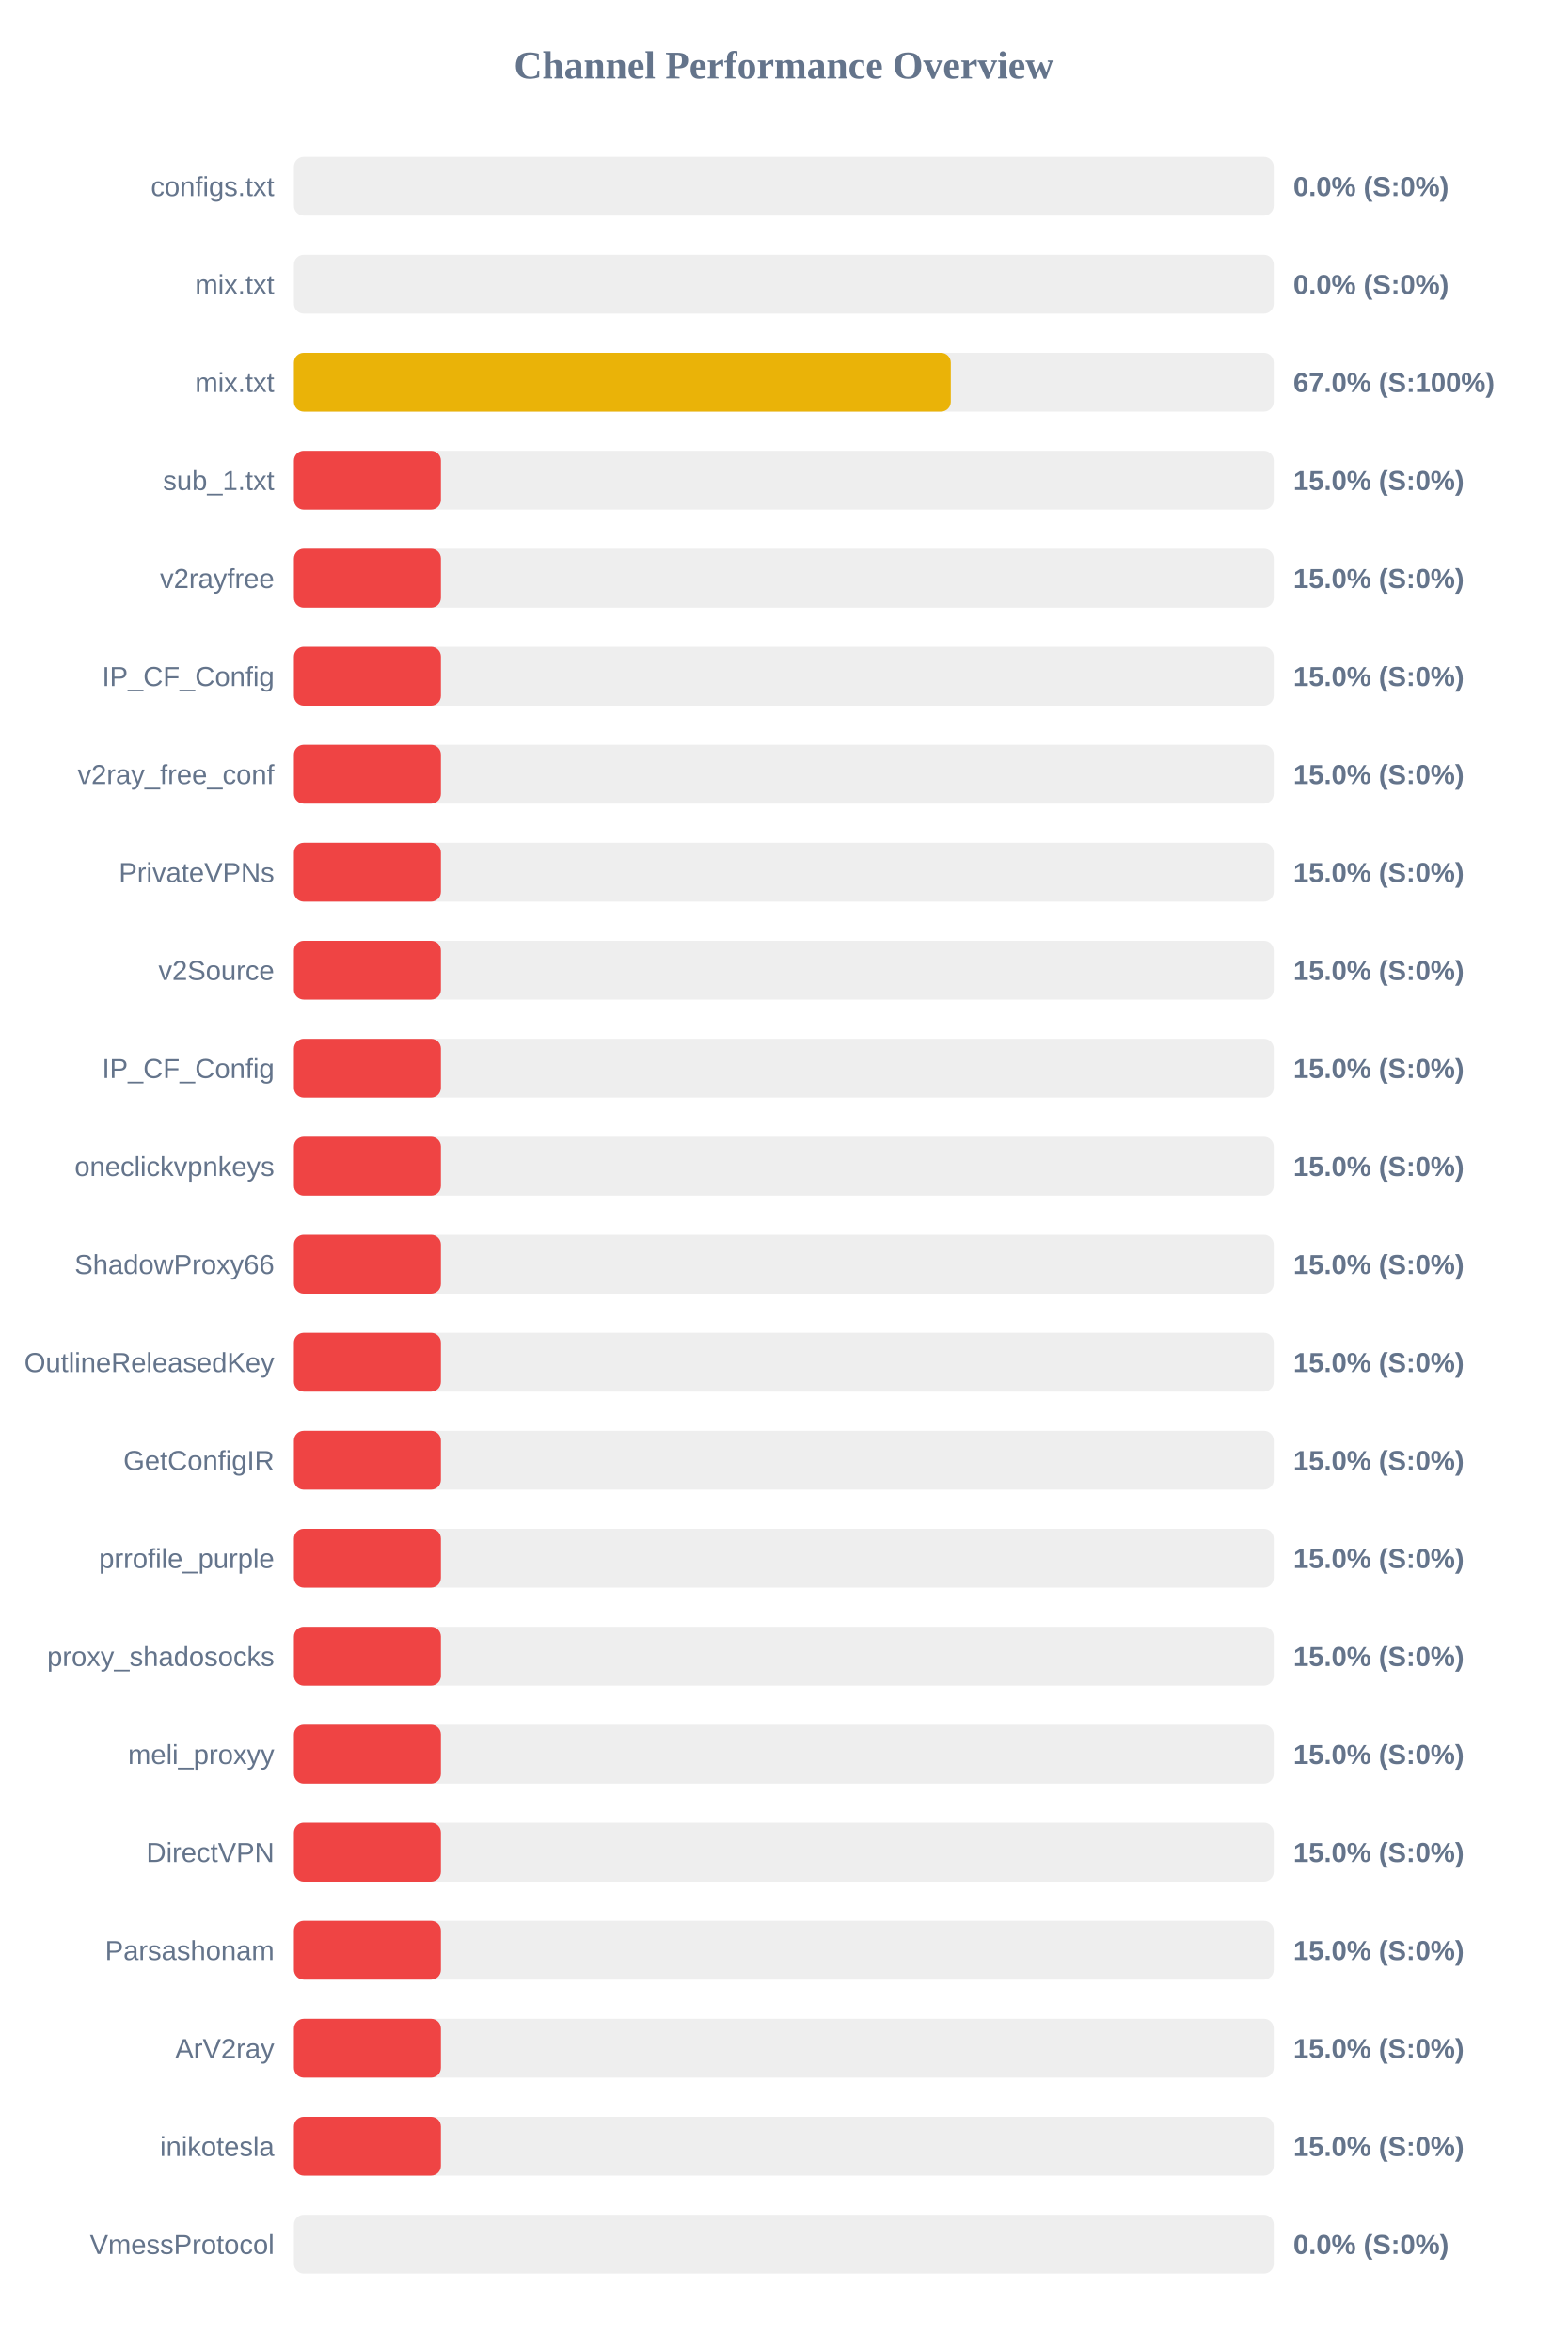
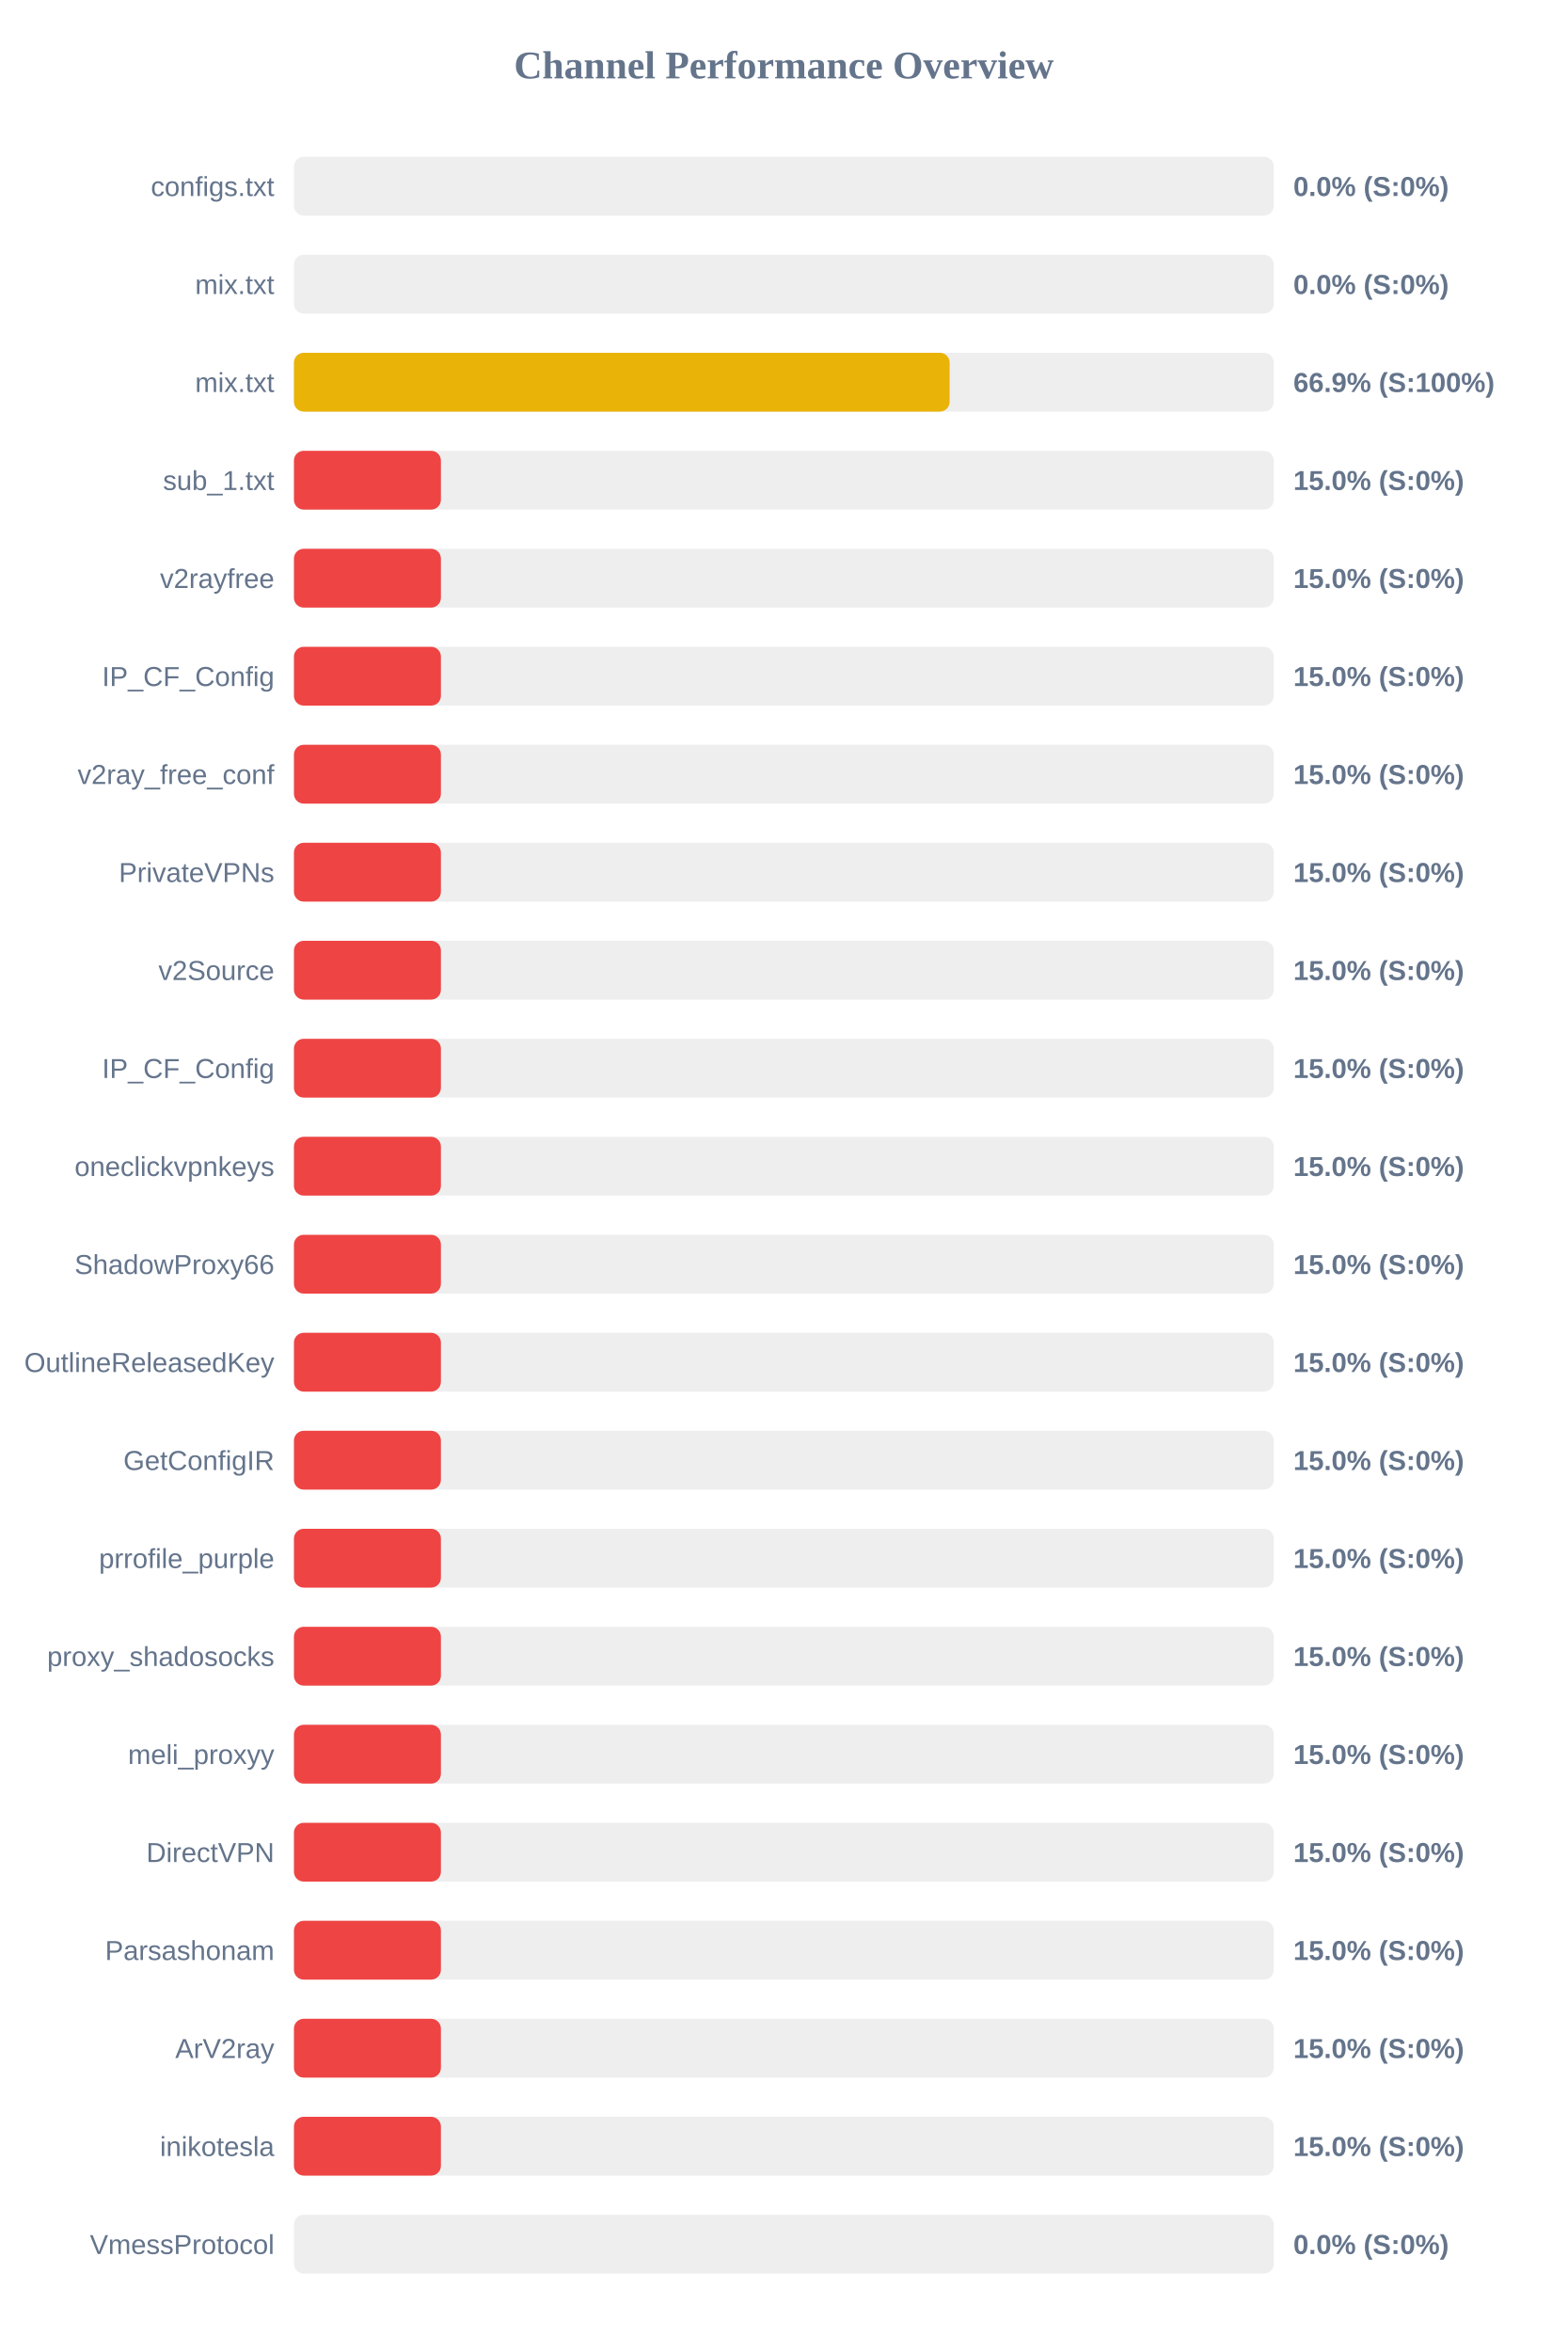
<svg xmlns="http://www.w3.org/2000/svg" width="800" height="1200" version="1.1">
  <style>
        .row { font: 14px Arial; fill: #64748b; }
        .score { font: bold 14px Arial; fill: #64748b; }
    </style>
  <text x="400" y="40" text-anchor="middle" font-size="20px" font-weight="bold" fill="#64748b">Channel Performance Overview</text>
  <rect x="150" y="80" width="500" height="30" fill="#eee" rx="5" />
  <rect x="150" y="80" width="0.0" height="30" fill="#ef4444" rx="5" />
  <text x="140" y="100" text-anchor="end" class="row">configs.txt</text>
  <text x="660" y="100" text-anchor="start" class="score">0.0% (S:0%)</text>
  <rect x="150" y="130" width="500" height="30" fill="#eee" rx="5" />
  <rect x="150" y="130" width="0.0" height="30" fill="#ef4444" rx="5" />
  <text x="140" y="150" text-anchor="end" class="row">mix.txt</text>
  <text x="660" y="150" text-anchor="start" class="score">0.0% (S:0%)</text>
  <rect x="150" y="180" width="500" height="30" fill="#eee" rx="5" />
-   <rect x="150" y="180" width="335.2" height="30" fill="#eab308" rx="5" />
+   <rect x="150" y="180" width="334.6" height="30" fill="#eab308" rx="5" />
  <text x="140" y="200" text-anchor="end" class="row">mix.txt</text>
-   <text x="660" y="200" text-anchor="start" class="score">67.0% (S:100%)</text>
+   <text x="660" y="200" text-anchor="start" class="score">66.9% (S:100%)</text>
  <rect x="150" y="230" width="500" height="30" fill="#eee" rx="5" />
  <rect x="150" y="230" width="75.0" height="30" fill="#ef4444" rx="5" />
  <text x="140" y="250" text-anchor="end" class="row">sub_1.txt</text>
  <text x="660" y="250" text-anchor="start" class="score">15.0% (S:0%)</text>
  <rect x="150" y="280" width="500" height="30" fill="#eee" rx="5" />
  <rect x="150" y="280" width="75.0" height="30" fill="#ef4444" rx="5" />
  <text x="140" y="300" text-anchor="end" class="row">v2rayfree</text>
  <text x="660" y="300" text-anchor="start" class="score">15.0% (S:0%)</text>
  <rect x="150" y="330" width="500" height="30" fill="#eee" rx="5" />
  <rect x="150" y="330" width="75.0" height="30" fill="#ef4444" rx="5" />
  <text x="140" y="350" text-anchor="end" class="row">IP_CF_Config</text>
  <text x="660" y="350" text-anchor="start" class="score">15.0% (S:0%)</text>
  <rect x="150" y="380" width="500" height="30" fill="#eee" rx="5" />
  <rect x="150" y="380" width="75.0" height="30" fill="#ef4444" rx="5" />
  <text x="140" y="400" text-anchor="end" class="row">v2ray_free_conf</text>
  <text x="660" y="400" text-anchor="start" class="score">15.0% (S:0%)</text>
  <rect x="150" y="430" width="500" height="30" fill="#eee" rx="5" />
  <rect x="150" y="430" width="75.0" height="30" fill="#ef4444" rx="5" />
  <text x="140" y="450" text-anchor="end" class="row">PrivateVPNs</text>
  <text x="660" y="450" text-anchor="start" class="score">15.0% (S:0%)</text>
  <rect x="150" y="480" width="500" height="30" fill="#eee" rx="5" />
  <rect x="150" y="480" width="75.0" height="30" fill="#ef4444" rx="5" />
  <text x="140" y="500" text-anchor="end" class="row">v2Source</text>
  <text x="660" y="500" text-anchor="start" class="score">15.0% (S:0%)</text>
  <rect x="150" y="530" width="500" height="30" fill="#eee" rx="5" />
  <rect x="150" y="530" width="75.0" height="30" fill="#ef4444" rx="5" />
  <text x="140" y="550" text-anchor="end" class="row">IP_CF_Config</text>
  <text x="660" y="550" text-anchor="start" class="score">15.0% (S:0%)</text>
  <rect x="150" y="580" width="500" height="30" fill="#eee" rx="5" />
  <rect x="150" y="580" width="75.0" height="30" fill="#ef4444" rx="5" />
  <text x="140" y="600" text-anchor="end" class="row">oneclickvpnkeys</text>
  <text x="660" y="600" text-anchor="start" class="score">15.0% (S:0%)</text>
  <rect x="150" y="630" width="500" height="30" fill="#eee" rx="5" />
  <rect x="150" y="630" width="75.0" height="30" fill="#ef4444" rx="5" />
  <text x="140" y="650" text-anchor="end" class="row">ShadowProxy66</text>
  <text x="660" y="650" text-anchor="start" class="score">15.0% (S:0%)</text>
  <rect x="150" y="680" width="500" height="30" fill="#eee" rx="5" />
  <rect x="150" y="680" width="75.0" height="30" fill="#ef4444" rx="5" />
  <text x="140" y="700" text-anchor="end" class="row">OutlineReleasedKey</text>
  <text x="660" y="700" text-anchor="start" class="score">15.0% (S:0%)</text>
  <rect x="150" y="730" width="500" height="30" fill="#eee" rx="5" />
  <rect x="150" y="730" width="75.0" height="30" fill="#ef4444" rx="5" />
  <text x="140" y="750" text-anchor="end" class="row">GetConfigIR</text>
  <text x="660" y="750" text-anchor="start" class="score">15.0% (S:0%)</text>
  <rect x="150" y="780" width="500" height="30" fill="#eee" rx="5" />
  <rect x="150" y="780" width="75.0" height="30" fill="#ef4444" rx="5" />
  <text x="140" y="800" text-anchor="end" class="row">prrofile_purple</text>
  <text x="660" y="800" text-anchor="start" class="score">15.0% (S:0%)</text>
  <rect x="150" y="830" width="500" height="30" fill="#eee" rx="5" />
  <rect x="150" y="830" width="75.0" height="30" fill="#ef4444" rx="5" />
  <text x="140" y="850" text-anchor="end" class="row">proxy_shadosocks</text>
  <text x="660" y="850" text-anchor="start" class="score">15.0% (S:0%)</text>
  <rect x="150" y="880" width="500" height="30" fill="#eee" rx="5" />
  <rect x="150" y="880" width="75.0" height="30" fill="#ef4444" rx="5" />
  <text x="140" y="900" text-anchor="end" class="row">meli_proxyy</text>
  <text x="660" y="900" text-anchor="start" class="score">15.0% (S:0%)</text>
  <rect x="150" y="930" width="500" height="30" fill="#eee" rx="5" />
  <rect x="150" y="930" width="75.0" height="30" fill="#ef4444" rx="5" />
  <text x="140" y="950" text-anchor="end" class="row">DirectVPN</text>
  <text x="660" y="950" text-anchor="start" class="score">15.0% (S:0%)</text>
  <rect x="150" y="980" width="500" height="30" fill="#eee" rx="5" />
  <rect x="150" y="980" width="75.0" height="30" fill="#ef4444" rx="5" />
  <text x="140" y="1000" text-anchor="end" class="row">Parsashonam</text>
  <text x="660" y="1000" text-anchor="start" class="score">15.0% (S:0%)</text>
  <rect x="150" y="1030" width="500" height="30" fill="#eee" rx="5" />
  <rect x="150" y="1030" width="75.0" height="30" fill="#ef4444" rx="5" />
  <text x="140" y="1050" text-anchor="end" class="row">ArV2ray</text>
  <text x="660" y="1050" text-anchor="start" class="score">15.0% (S:0%)</text>
  <rect x="150" y="1080" width="500" height="30" fill="#eee" rx="5" />
  <rect x="150" y="1080" width="75.0" height="30" fill="#ef4444" rx="5" />
  <text x="140" y="1100" text-anchor="end" class="row">inikotesla</text>
  <text x="660" y="1100" text-anchor="start" class="score">15.0% (S:0%)</text>
  <rect x="150" y="1130" width="500" height="30" fill="#eee" rx="5" />
  <rect x="150" y="1130" width="0.0" height="30" fill="#ef4444" rx="5" />
  <text x="140" y="1150" text-anchor="end" class="row">VmessProtocol</text>
  <text x="660" y="1150" text-anchor="start" class="score">0.0% (S:0%)</text>
</svg>
